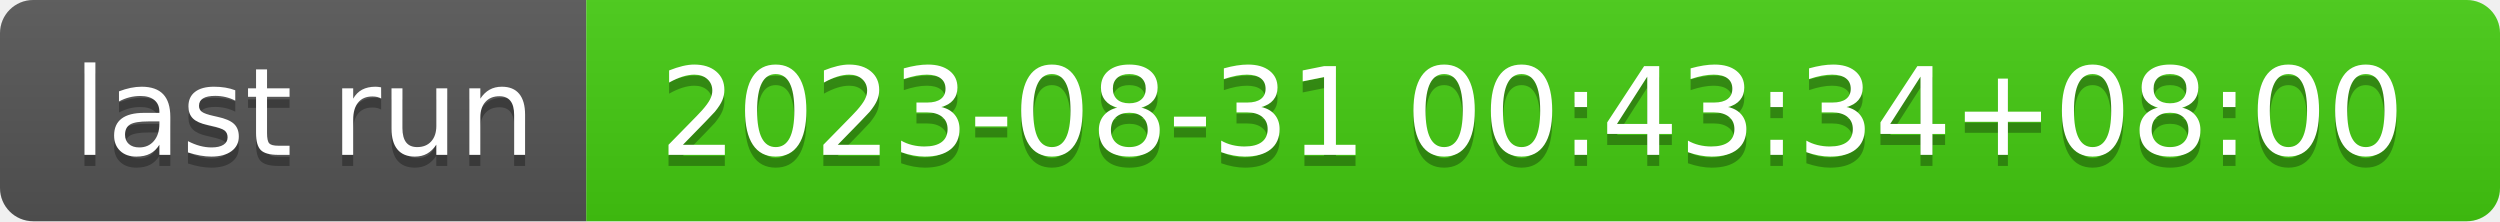
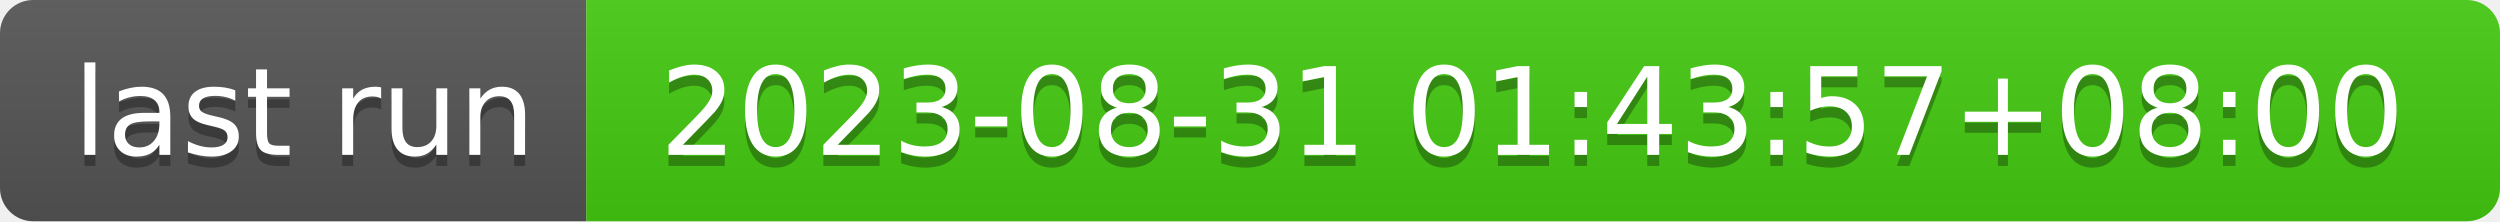
- <svg xmlns="http://www.w3.org/2000/svg" width="226" height="20" role="img" aria-label="last run: 2023-08-31 00:43:34+08:00">
+ <svg xmlns="http://www.w3.org/2000/svg" width="226" height="20" role="img" aria-label="last run: 2023-08-31 01:43:57+08:00">
  <linearGradient id="s" x2="0" y2="100%">
    <stop offset="0" stop-color="#bbb" stop-opacity=".1" />
    <stop offset="1" stop-opacity=".1" />
  </linearGradient>
  <clipPath id="r">
    <rect width="226" height="20" rx="3" fill="#fff" />
  </clipPath>
  <g clip-path="url(#r)">
    <rect width="53" height="20" fill="#555" />
    <rect x="53" width="173" height="20" fill="#4c1" />
    <rect width="226" height="20" fill="url(#s)" />
  </g>
  <g fill="#fff" text-anchor="middle" font-family="Verdana,Geneva,DejaVu Sans,sans-serif" text-rendering="geometricPrecision" font-size="110">
    <text aria-hidden="true" x="275" y="150" fill="#010101" fill-opacity=".3" transform="scale(.1)" textLength="430">last run</text>
    <text x="275" y="140" transform="scale(.1)" fill="#fff" textLength="430">last run</text>
-     <text aria-hidden="true" x="1385" y="150" fill="#010101" fill-opacity=".3" transform="scale(.1)" textLength="1630">2023-08-31 00:43:34+08:00</text>
-     <text x="1385" y="140" transform="scale(.1)" fill="#fff" textLength="1630">2023-08-31 00:43:34+08:00</text>
+     <text aria-hidden="true" x="1385" y="150" fill="#010101" fill-opacity=".3" transform="scale(.1)" textLength="1630">2023-08-31 01:43:57+08:00</text>
+     <text x="1385" y="140" transform="scale(.1)" fill="#fff" textLength="1630">2023-08-31 01:43:57+08:00</text>
  </g>
</svg>
